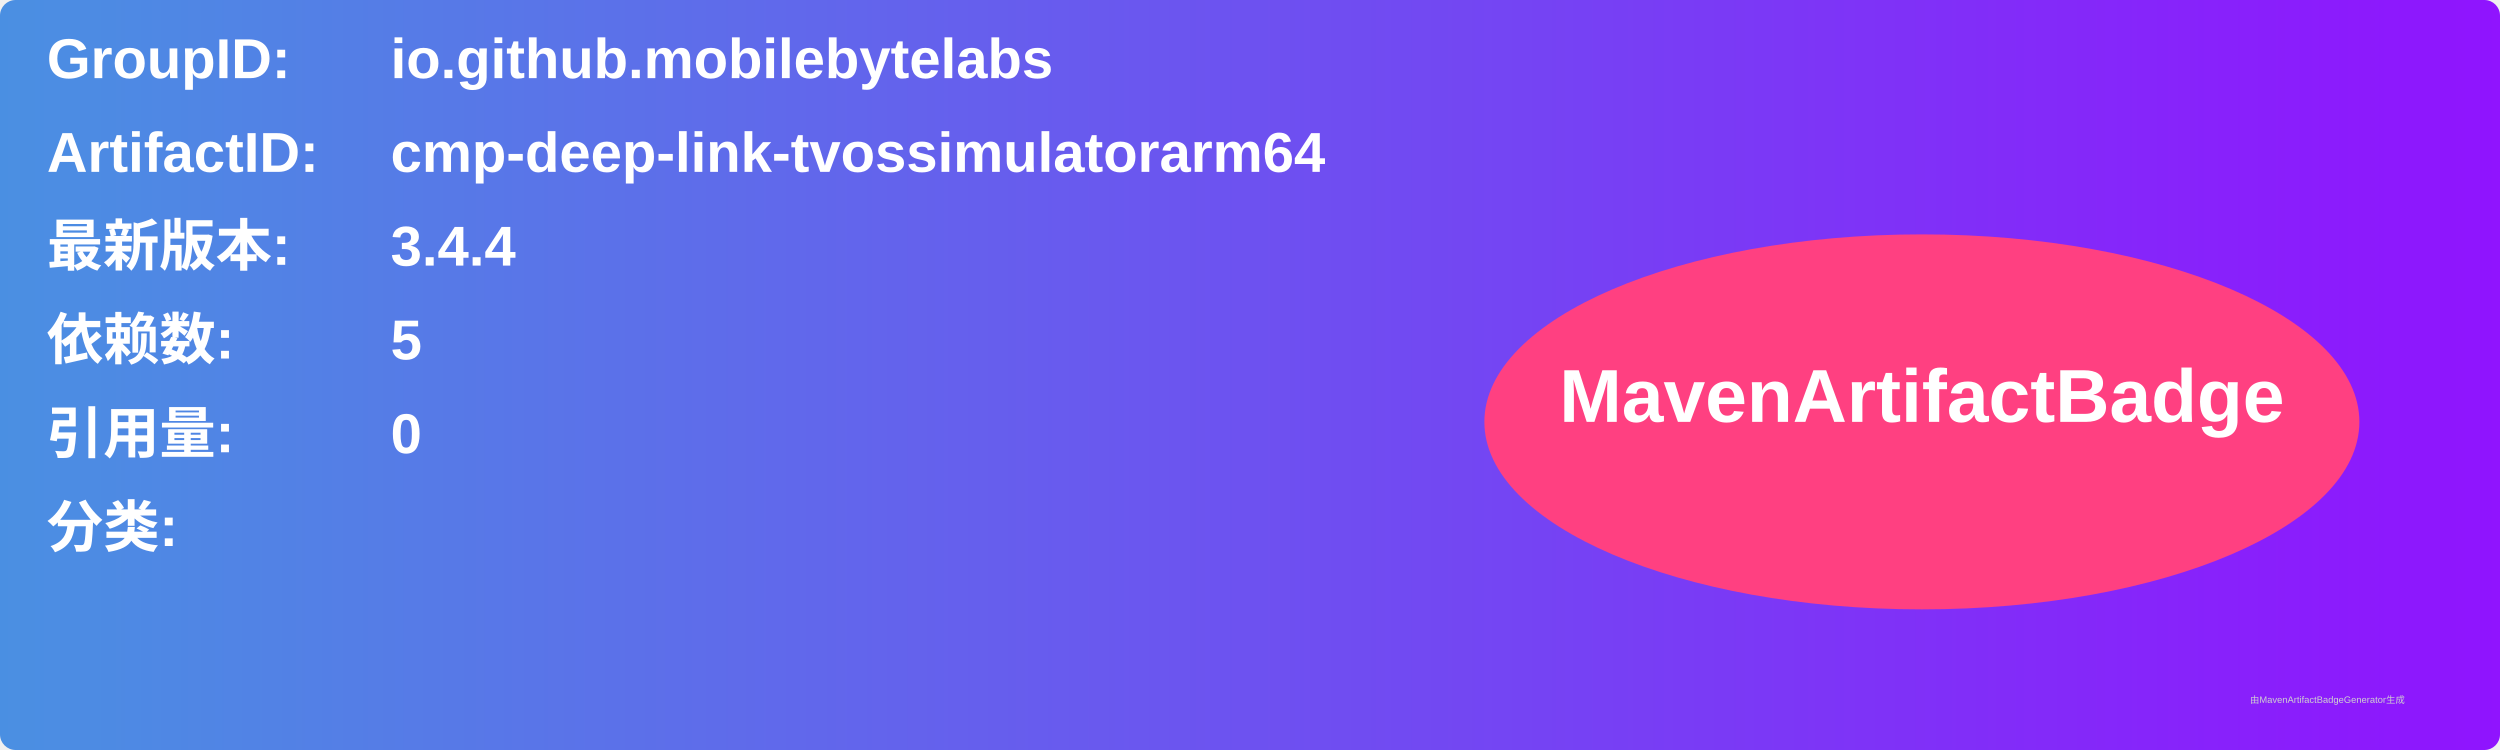
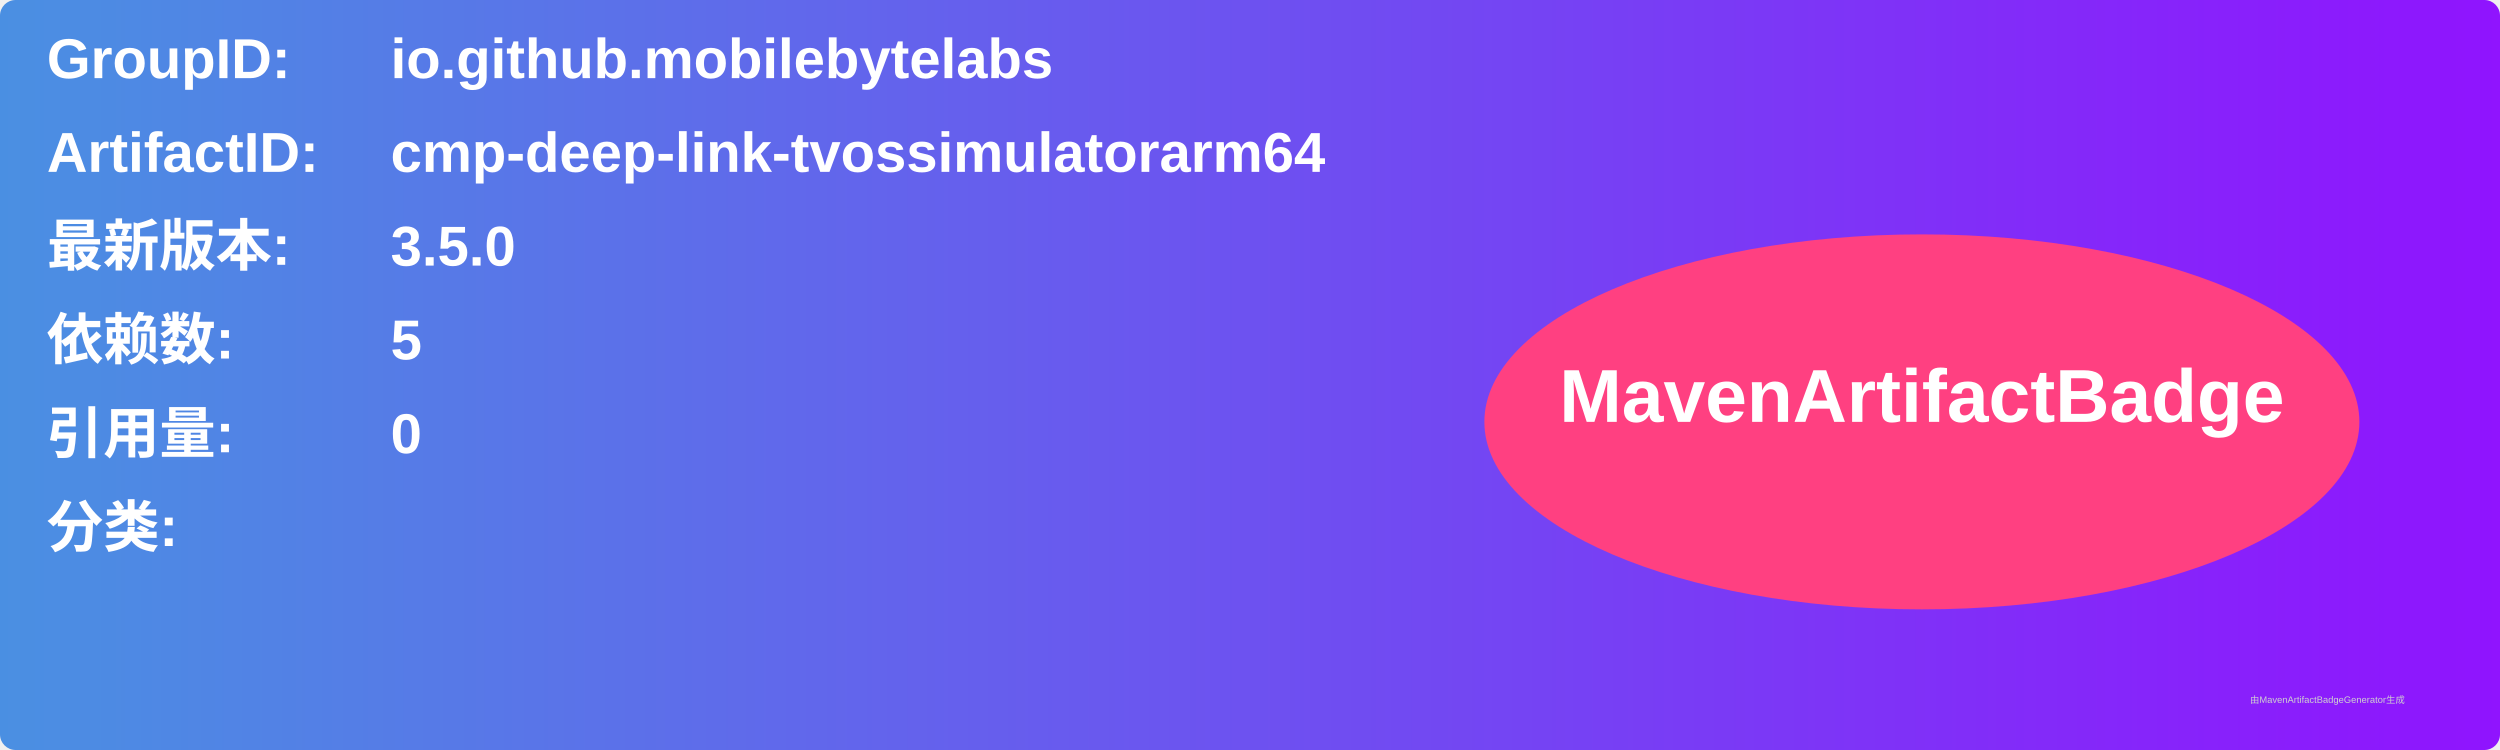
<svg xmlns="http://www.w3.org/2000/svg" width="800" height="240" viewBox="0 0 800 240">
  <linearGradient id="grad" x1="0%" y1="0%" x2="100%" y2="0%">
    <stop offset="0%" stop-color="#4a90e2" />
    <stop offset="100%" stop-color="#9013fe" />
  </linearGradient>
  <rect width="100%" height="100%" rx="5" ry="5" fill="url(#grad)" />
  <g transform="translate(15, 15)">
    <text x="0" y="10" font-family="Arial" font-size="18" fill="white" font-weight="bold" width="260">GroupID:</text>
    <text x="110" y="10" font-family="Arial" font-size="18" fill="white" font-weight="bold" width="460">io.github.mobilebytelabs</text>
    <text x="0" y="40" font-family="Arial" font-size="18" fill="white" font-weight="bold" width="260">ArtifactID:</text>
    <text x="110" y="40" font-family="Arial" font-size="18" fill="white" font-weight="bold" width="460">cmp-deep-link-tvossimulatorarm64</text>
    <text x="0" y="70" font-family="Arial" font-size="18" fill="white" font-weight="bold">最新版本:</text>
    <text x="110" y="70" font-family="Arial" font-size="18" fill="white" font-weight="bold">
-       <tspan font-weight="bold">3.4.4</tspan>
+       <tspan font-weight="bold">3.5.0</tspan>
    </text>
    <text x="0" y="100" font-family="Arial" font-size="18" fill="white" font-weight="bold">依赖数: </text>
    <text x="110" y="100" font-family="Arial" font-size="18" fill="white">
      <tspan font-weight="bold">5</tspan>
    </text>
    <text x="0" y="130" font-family="Arial" font-size="18" fill="white" font-weight="bold">引用量: </text>
    <text x="110" y="130" font-family="Arial" font-size="18" fill="white">
      <tspan font-weight="bold">0</tspan>
    </text>
    <text x="0" y="160" font-family="Arial" font-size="18" fill="white" font-weight="bold">分类:</text>
    <text x="10" y="190" font-family="Arial" font-size="10" fill="white">
      <tspan font-weight="bold" />
    </text>
    <ellipse cx="600" cy="120" rx="140" ry="60" fill="#ff4081" />
    <text x="600" y="120" text-anchor="middle" font-family="Arial" font-size="24" fill="white" font-weight="bold">MavenArtifactBadge</text>
  </g>
  <text x="720" y="225" font-family="Arial" font-size="3" fill="#d0d0d0">由MavenArtifactBadgeGenerator生成</text>
</svg>
